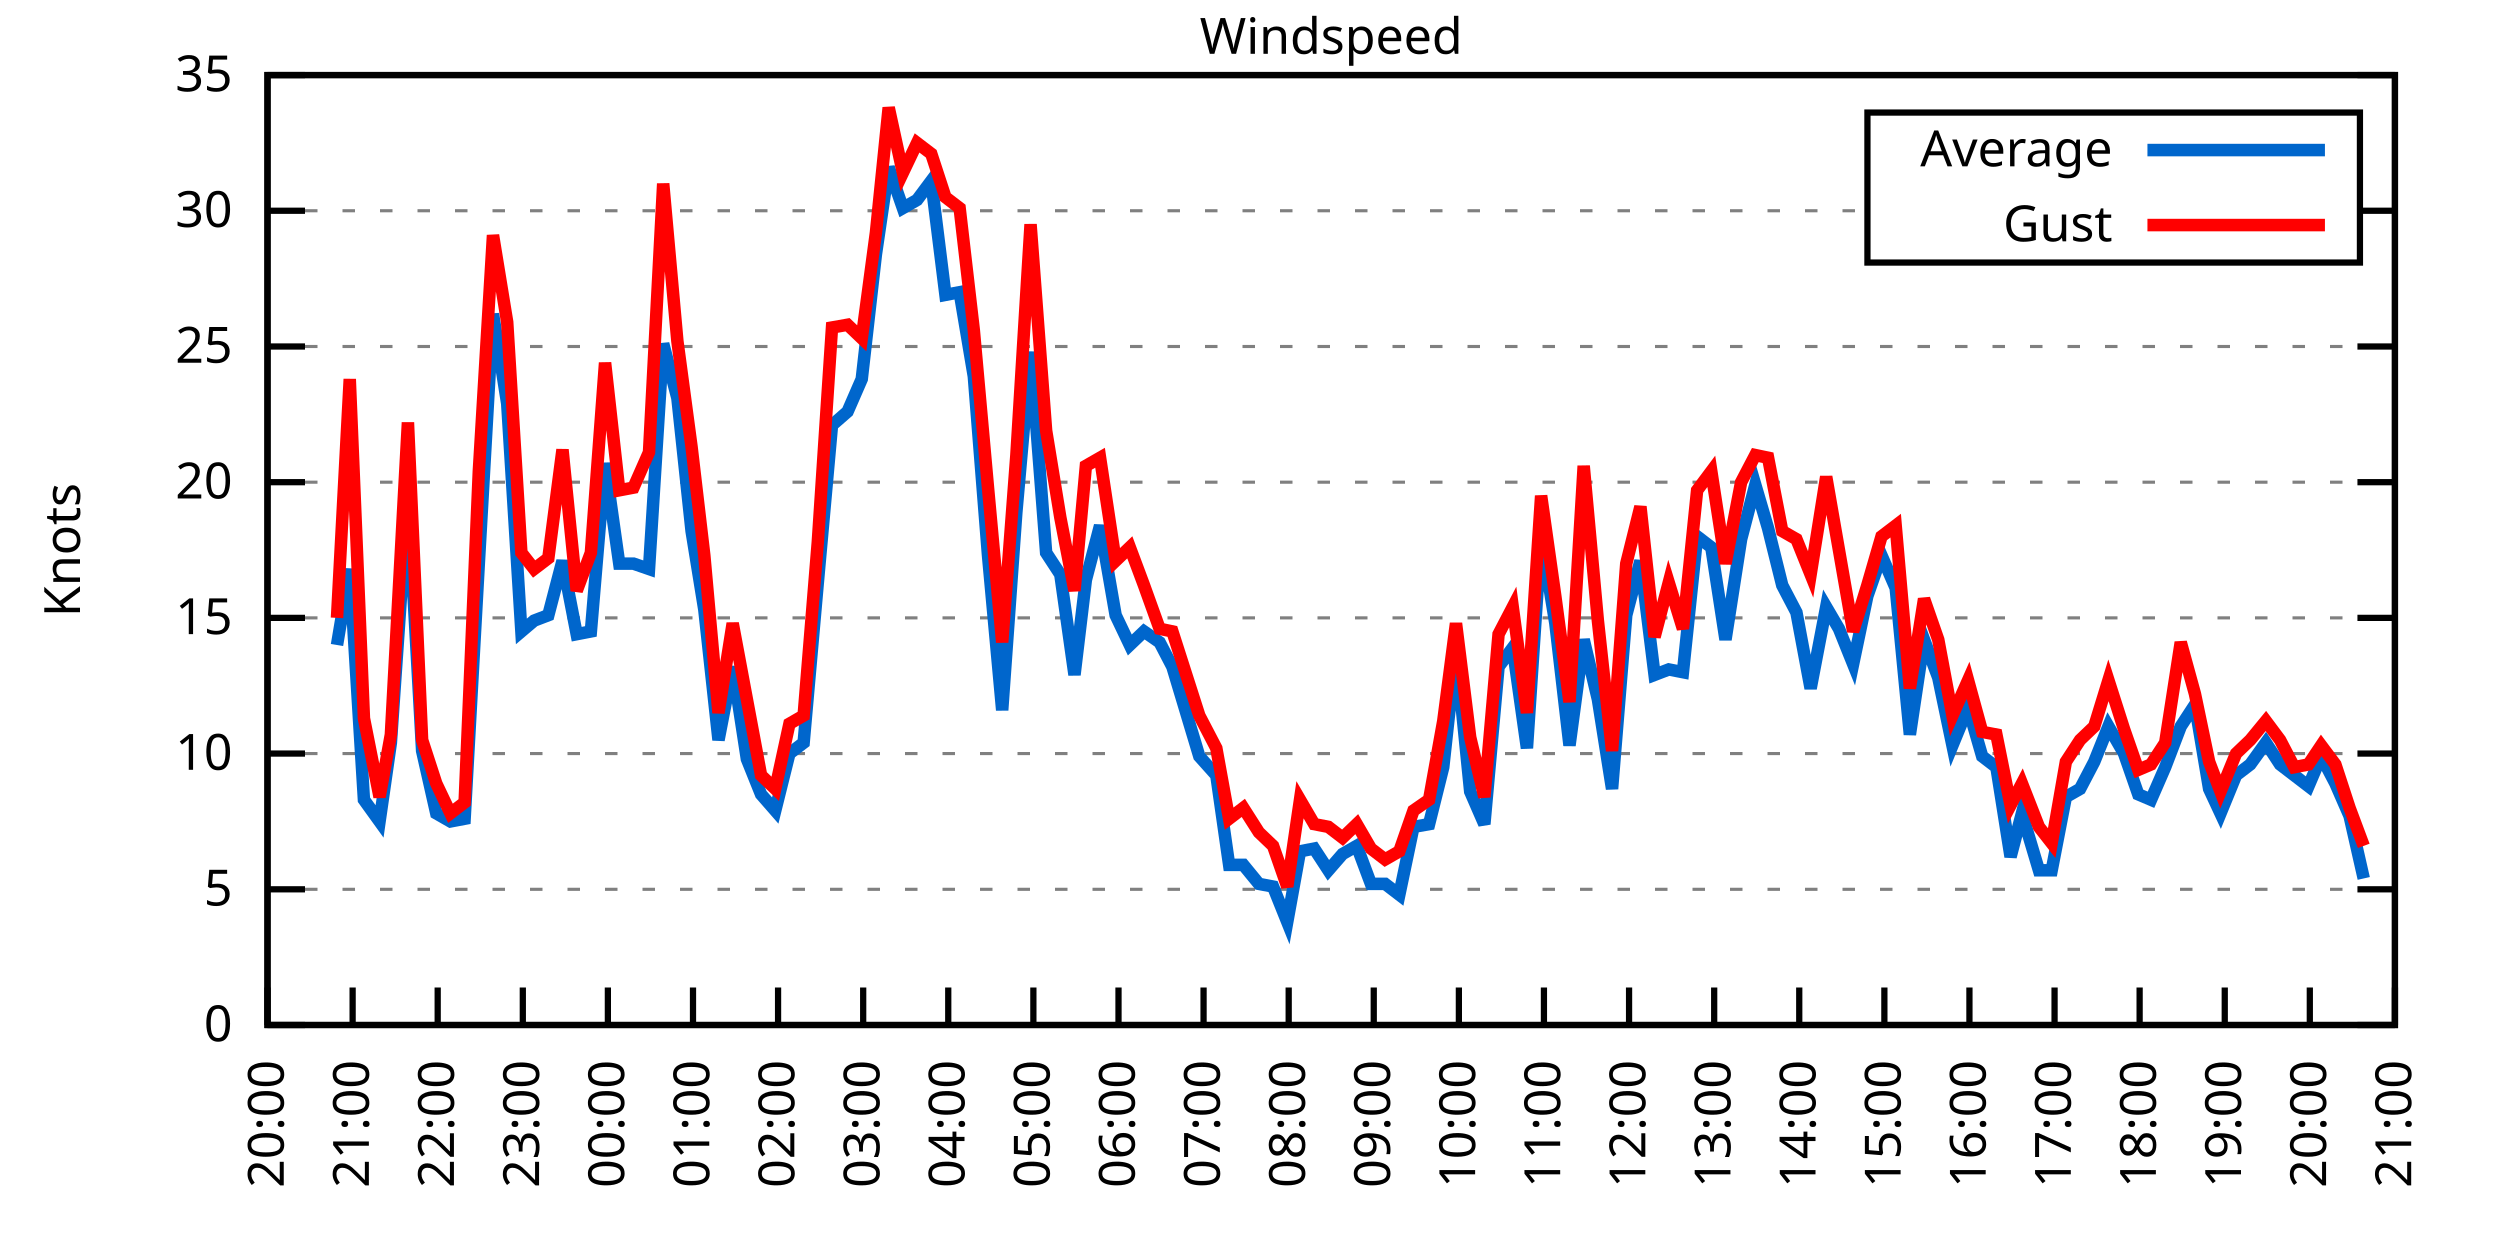
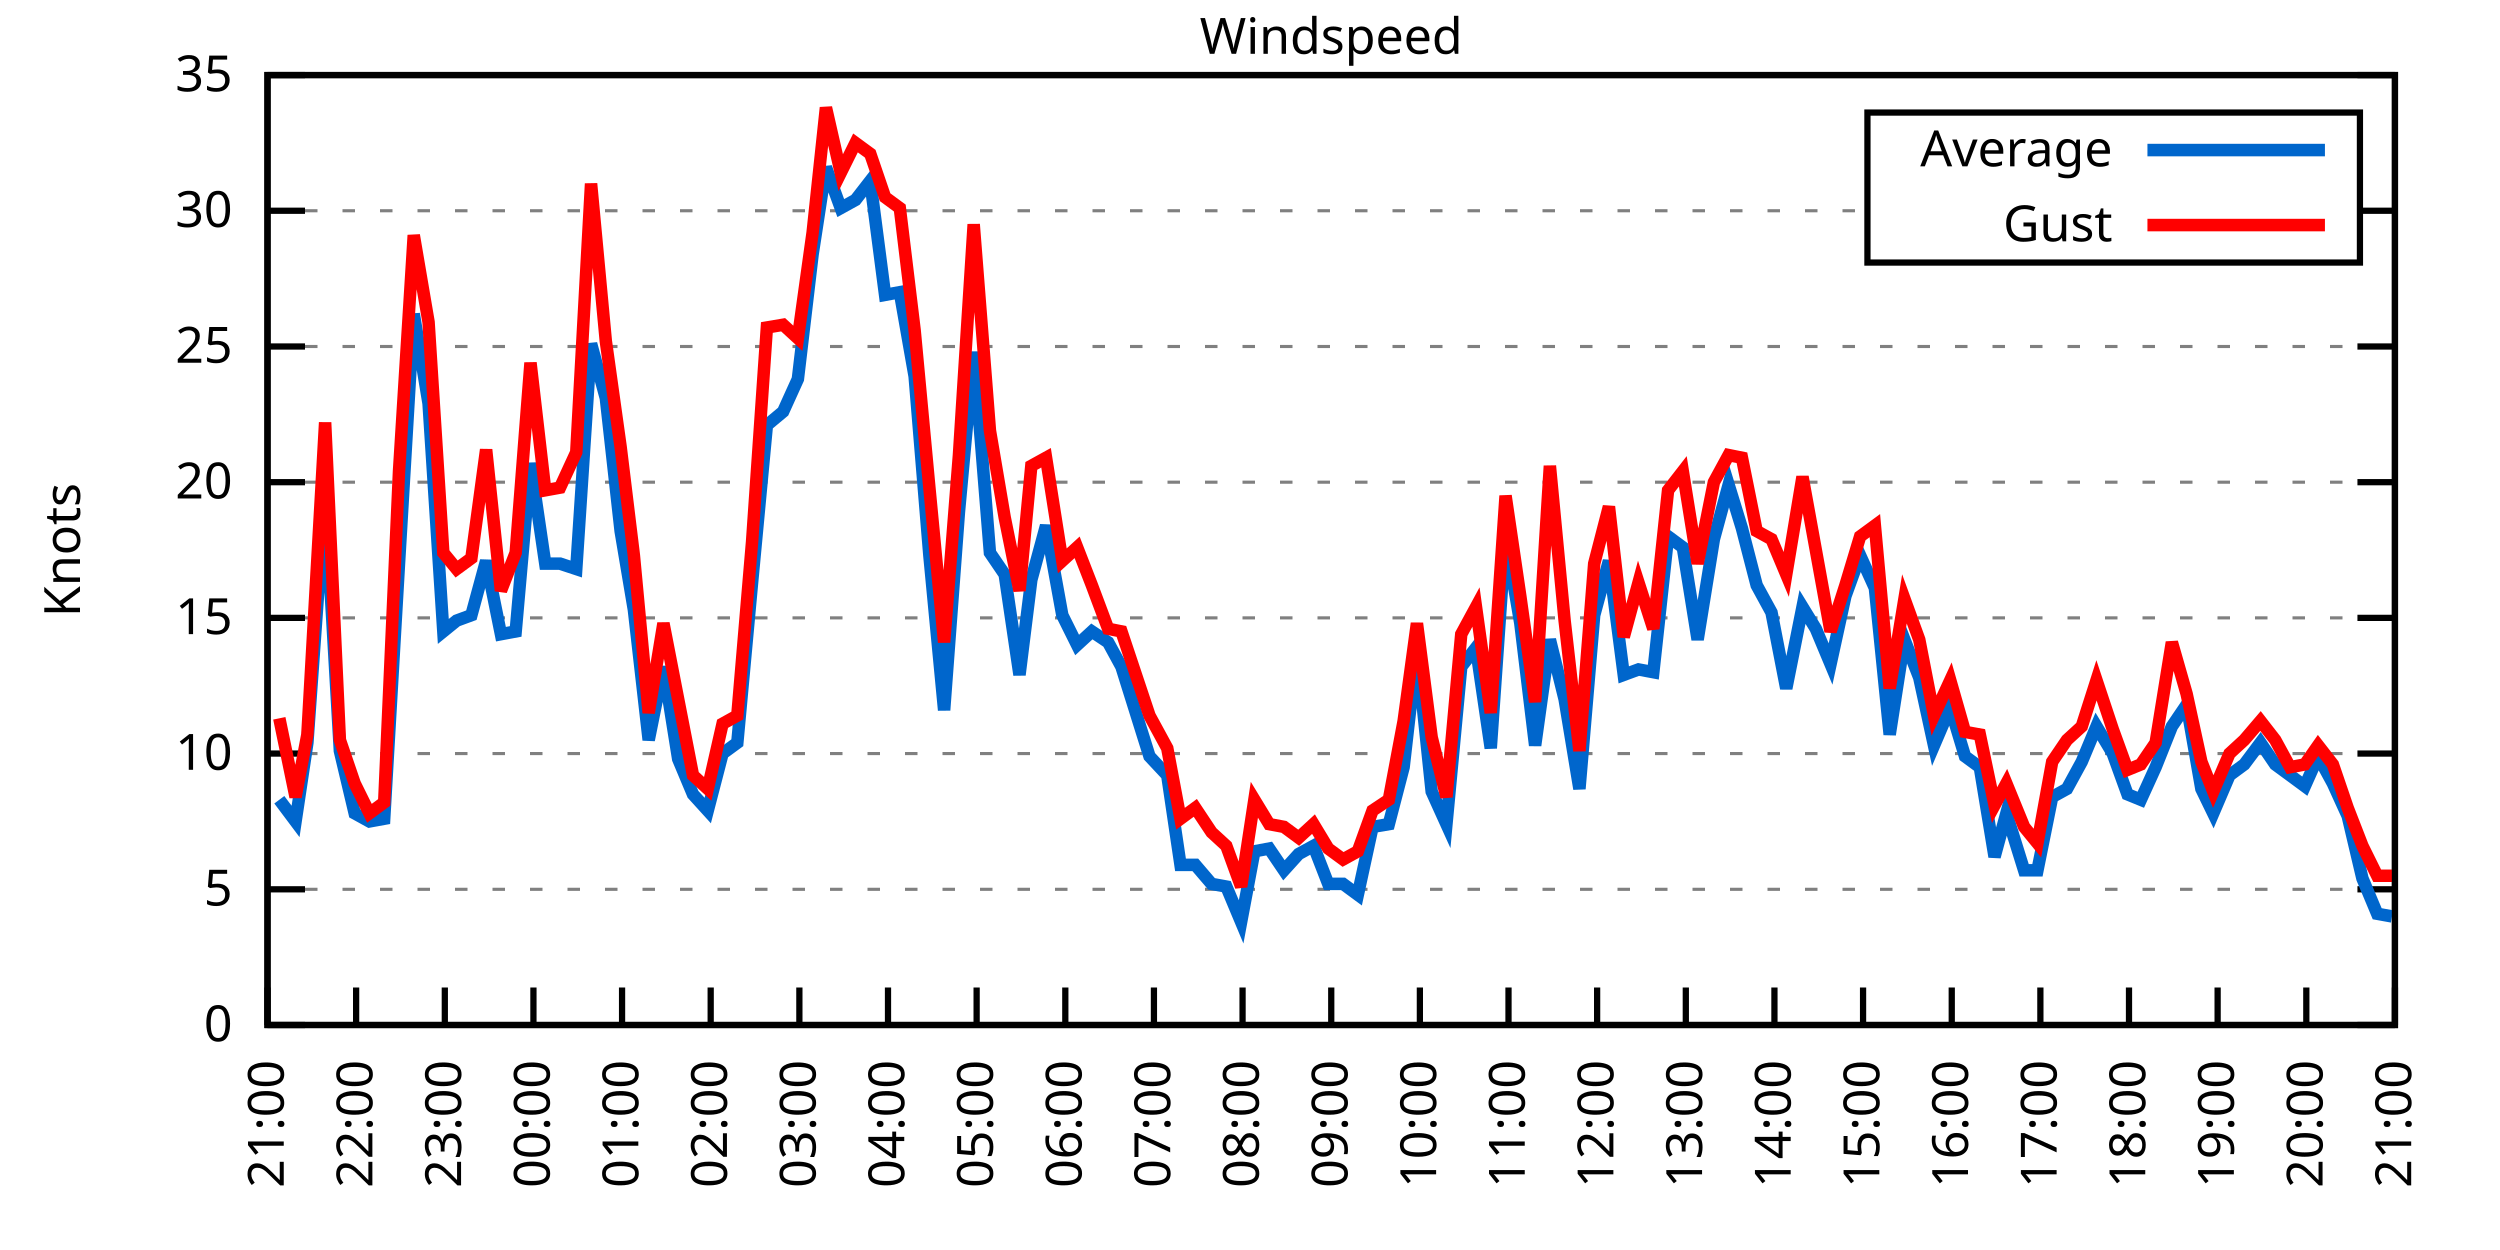
<svg xmlns="http://www.w3.org/2000/svg" xmlns:xlink="http://www.w3.org/1999/xlink" width="400" height="200" viewBox="0 0 400 200">
  <g id="gnuplot_canvas">
    <rect x="0" y="0" width="400" height="200" fill="none" />
    <defs>
      <circle id="gpDot" r="0.5" stroke-width="0.5" stroke="currentColor" />
      <path id="gpPt0" stroke-width="0.333" stroke="currentColor" d="M-1,0 h2 M0,-1 v2" />
      <path id="gpPt1" stroke-width="0.333" stroke="currentColor" d="M-1,-1 L1,1 M1,-1 L-1,1" />
      <path id="gpPt2" stroke-width="0.333" stroke="currentColor" d="M-1,0 L1,0 M0,-1 L0,1 M-1,-1 L1,1 M-1,1 L1,-1" />
      <rect id="gpPt3" stroke-width="0.333" stroke="currentColor" x="-1" y="-1" width="2" height="2" />
      <rect id="gpPt4" stroke-width="0.333" stroke="currentColor" fill="currentColor" x="-1" y="-1" width="2" height="2" />
      <circle id="gpPt5" stroke-width="0.333" stroke="currentColor" cx="0" cy="0" r="1" />
      <use xlink:href="#gpPt5" id="gpPt6" fill="currentColor" stroke="none" />
      <path id="gpPt7" stroke-width="0.333" stroke="currentColor" d="M0,-1.33 L-1.33,0.67 L1.33,0.67 z" />
      <use xlink:href="#gpPt7" id="gpPt8" fill="currentColor" stroke="none" />
      <use xlink:href="#gpPt7" id="gpPt9" stroke="currentColor" transform="rotate(180)" />
      <use xlink:href="#gpPt9" id="gpPt10" fill="currentColor" stroke="none" />
      <use xlink:href="#gpPt3" id="gpPt11" stroke="currentColor" transform="rotate(45)" />
      <use xlink:href="#gpPt11" id="gpPt12" fill="currentColor" stroke="none" />
      <path id="gpPt13" stroke-width="0.333" stroke="currentColor" d="M0,1.330 L1.265,0.411 L0.782,-1.067 L-0.782,-1.076 L-1.265,0.411 z" />
      <use xlink:href="#gpPt13" id="gpPt14" fill="currentColor" stroke="none" />
      <filter id="textbox" filterUnits="objectBoundingBox" x="0" y="0" height="1" width="1">
        <feFlood flood-color="white" flood-opacity="1" result="bgnd" />
        <feComposite in="SourceGraphic" in2="bgnd" operator="atop" />
      </filter>
      <filter id="greybox" filterUnits="objectBoundingBox" x="0" y="0" height="1" width="1">
        <feFlood flood-color="lightgrey" flood-opacity="1" result="grey" />
        <feComposite in="SourceGraphic" in2="grey" operator="atop" />
      </filter>
    </defs>
    <g fill="none" color="white" stroke="currentColor" stroke-width="1.00" stroke-linecap="butt" stroke-linejoin="miter">
</g>
    <g fill="none" color="black" stroke="currentColor" stroke-width="1.00" stroke-linecap="butt" stroke-linejoin="miter">
      <g stroke="none" shape-rendering="crispEdges">
        <polygon fill="rgb(255, 255, 255)" points="42.80,164.00 383.18,164.00 383.18,12.02 42.80,12.02 " />
      </g>
    </g>
    <g fill="none" color="black" stroke="currentColor" stroke-width="1.00" stroke-linecap="butt" stroke-linejoin="miter">
</g>
    <g fill="none" color="black" stroke="black" stroke-width="0.50" stroke-linecap="butt" stroke-linejoin="miter">
</g>
    <g fill="none" color="gray" stroke="currentColor" stroke-width="0.50" stroke-linecap="butt" stroke-linejoin="miter">
      <path stroke="gray" stroke-dasharray="2,4" class="gridline" d="M42.80,164.00 L383.19,164.00  " />
    </g>
    <g fill="none" color="gray" stroke="gray" stroke-width="1.00" stroke-linecap="butt" stroke-linejoin="miter">
</g>
    <g fill="none" color="black" stroke="currentColor" stroke-width="1.00" stroke-linecap="butt" stroke-linejoin="miter">
      <path stroke="black" d="M42.80,164.00 L48.80,164.00 M383.19,164.00 L377.19,164.00  " />
      <g transform="translate(37.20,166.60)" stroke="none" fill="black" font-family="Sans" font-size="8.00" text-anchor="end">
        <text>
          <tspan font-family="Sans"> 0</tspan>
        </text>
      </g>
    </g>
    <g fill="none" color="black" stroke="currentColor" stroke-width="1.00" stroke-linecap="butt" stroke-linejoin="miter">
</g>
    <g fill="none" color="black" stroke="black" stroke-width="0.50" stroke-linecap="butt" stroke-linejoin="miter">
</g>
    <g fill="none" color="gray" stroke="currentColor" stroke-width="0.50" stroke-linecap="butt" stroke-linejoin="miter">
      <path stroke="gray" stroke-dasharray="2,4" class="gridline" d="M42.80,142.29 L383.19,142.29  " />
    </g>
    <g fill="none" color="gray" stroke="gray" stroke-width="1.00" stroke-linecap="butt" stroke-linejoin="miter">
</g>
    <g fill="none" color="black" stroke="currentColor" stroke-width="1.00" stroke-linecap="butt" stroke-linejoin="miter">
      <path stroke="black" d="M42.80,142.29 L48.80,142.29 M383.19,142.29 L377.19,142.29  " />
      <g transform="translate(37.20,144.89)" stroke="none" fill="black" font-family="Sans" font-size="8.00" text-anchor="end">
        <text>
          <tspan font-family="Sans"> 5</tspan>
        </text>
      </g>
    </g>
    <g fill="none" color="black" stroke="currentColor" stroke-width="1.00" stroke-linecap="butt" stroke-linejoin="miter">
</g>
    <g fill="none" color="black" stroke="black" stroke-width="0.50" stroke-linecap="butt" stroke-linejoin="miter">
</g>
    <g fill="none" color="gray" stroke="currentColor" stroke-width="0.50" stroke-linecap="butt" stroke-linejoin="miter">
      <path stroke="gray" stroke-dasharray="2,4" class="gridline" d="M42.80,120.57 L383.19,120.57  " />
    </g>
    <g fill="none" color="gray" stroke="gray" stroke-width="1.00" stroke-linecap="butt" stroke-linejoin="miter">
</g>
    <g fill="none" color="black" stroke="currentColor" stroke-width="1.00" stroke-linecap="butt" stroke-linejoin="miter">
      <path stroke="black" d="M42.80,120.57 L48.80,120.57 M383.19,120.57 L377.19,120.57  " />
      <g transform="translate(37.20,123.17)" stroke="none" fill="black" font-family="Sans" font-size="8.00" text-anchor="end">
        <text>
          <tspan font-family="Sans"> 10</tspan>
        </text>
      </g>
    </g>
    <g fill="none" color="black" stroke="currentColor" stroke-width="1.00" stroke-linecap="butt" stroke-linejoin="miter">
</g>
    <g fill="none" color="black" stroke="black" stroke-width="0.50" stroke-linecap="butt" stroke-linejoin="miter">
</g>
    <g fill="none" color="gray" stroke="currentColor" stroke-width="0.50" stroke-linecap="butt" stroke-linejoin="miter">
      <path stroke="gray" stroke-dasharray="2,4" class="gridline" d="M42.80,98.86 L383.19,98.86  " />
    </g>
    <g fill="none" color="gray" stroke="gray" stroke-width="1.00" stroke-linecap="butt" stroke-linejoin="miter">
</g>
    <g fill="none" color="black" stroke="currentColor" stroke-width="1.00" stroke-linecap="butt" stroke-linejoin="miter">
      <path stroke="black" d="M42.80,98.86 L48.80,98.86 M383.19,98.86 L377.19,98.86  " />
      <g transform="translate(37.20,101.46)" stroke="none" fill="black" font-family="Sans" font-size="8.00" text-anchor="end">
        <text>
          <tspan font-family="Sans"> 15</tspan>
        </text>
      </g>
    </g>
    <g fill="none" color="black" stroke="currentColor" stroke-width="1.00" stroke-linecap="butt" stroke-linejoin="miter">
</g>
    <g fill="none" color="black" stroke="black" stroke-width="0.50" stroke-linecap="butt" stroke-linejoin="miter">
</g>
    <g fill="none" color="gray" stroke="currentColor" stroke-width="0.50" stroke-linecap="butt" stroke-linejoin="miter">
      <path stroke="gray" stroke-dasharray="2,4" class="gridline" d="M42.80,77.15 L383.19,77.15  " />
    </g>
    <g fill="none" color="gray" stroke="gray" stroke-width="1.00" stroke-linecap="butt" stroke-linejoin="miter">
</g>
    <g fill="none" color="black" stroke="currentColor" stroke-width="1.00" stroke-linecap="butt" stroke-linejoin="miter">
      <path stroke="black" d="M42.80,77.15 L48.80,77.15 M383.19,77.15 L377.19,77.15  " />
      <g transform="translate(37.20,79.75)" stroke="none" fill="black" font-family="Sans" font-size="8.00" text-anchor="end">
        <text>
          <tspan font-family="Sans"> 20</tspan>
        </text>
      </g>
    </g>
    <g fill="none" color="black" stroke="currentColor" stroke-width="1.00" stroke-linecap="butt" stroke-linejoin="miter">
</g>
    <g fill="none" color="black" stroke="black" stroke-width="0.50" stroke-linecap="butt" stroke-linejoin="miter">
</g>
    <g fill="none" color="gray" stroke="currentColor" stroke-width="0.50" stroke-linecap="butt" stroke-linejoin="miter">
      <path stroke="gray" stroke-dasharray="2,4" class="gridline" d="M42.80,55.44 L383.19,55.44  " />
    </g>
    <g fill="none" color="gray" stroke="gray" stroke-width="1.00" stroke-linecap="butt" stroke-linejoin="miter">
</g>
    <g fill="none" color="black" stroke="currentColor" stroke-width="1.00" stroke-linecap="butt" stroke-linejoin="miter">
      <path stroke="black" d="M42.80,55.44 L48.80,55.44 M383.19,55.44 L377.19,55.44  " />
      <g transform="translate(37.20,58.04)" stroke="none" fill="black" font-family="Sans" font-size="8.00" text-anchor="end">
        <text>
          <tspan font-family="Sans"> 25</tspan>
        </text>
      </g>
    </g>
    <g fill="none" color="black" stroke="currentColor" stroke-width="1.00" stroke-linecap="butt" stroke-linejoin="miter">
</g>
    <g fill="none" color="black" stroke="black" stroke-width="0.50" stroke-linecap="butt" stroke-linejoin="miter">
</g>
    <g fill="none" color="gray" stroke="currentColor" stroke-width="0.50" stroke-linecap="butt" stroke-linejoin="miter">
      <path stroke="gray" stroke-dasharray="2,4" class="gridline" d="M42.80,33.72 L298.79,33.72 M377.59,33.72 L383.19,33.72  " />
    </g>
    <g fill="none" color="gray" stroke="gray" stroke-width="1.00" stroke-linecap="butt" stroke-linejoin="miter">
</g>
    <g fill="none" color="black" stroke="currentColor" stroke-width="1.00" stroke-linecap="butt" stroke-linejoin="miter">
      <path stroke="black" d="M42.80,33.72 L48.80,33.72 M383.19,33.72 L377.19,33.72  " />
      <g transform="translate(37.20,36.32)" stroke="none" fill="black" font-family="Sans" font-size="8.00" text-anchor="end">
        <text>
          <tspan font-family="Sans"> 30</tspan>
        </text>
      </g>
    </g>
    <g fill="none" color="black" stroke="currentColor" stroke-width="1.00" stroke-linecap="butt" stroke-linejoin="miter">
</g>
    <g fill="none" color="black" stroke="black" stroke-width="0.50" stroke-linecap="butt" stroke-linejoin="miter">
</g>
    <g fill="none" color="gray" stroke="currentColor" stroke-width="0.50" stroke-linecap="butt" stroke-linejoin="miter">
      <path stroke="gray" stroke-dasharray="2,4" class="gridline" d="M42.80,12.01 L383.19,12.01  " />
    </g>
    <g fill="none" color="gray" stroke="gray" stroke-width="1.00" stroke-linecap="butt" stroke-linejoin="miter">
</g>
    <g fill="none" color="black" stroke="currentColor" stroke-width="1.00" stroke-linecap="butt" stroke-linejoin="miter">
      <path stroke="black" d="M42.80,12.01 L48.80,12.01 M383.19,12.01 L377.19,12.01  " />
      <g transform="translate(37.20,14.61)" stroke="none" fill="black" font-family="Sans" font-size="8.00" text-anchor="end">
        <text>
          <tspan font-family="Sans"> 35</tspan>
        </text>
      </g>
    </g>
    <g fill="none" color="black" stroke="currentColor" stroke-width="1.00" stroke-linecap="butt" stroke-linejoin="miter">
      <path stroke="black" d="M42.80,164.00 L42.80,158.00  " />
      <g transform="translate(45.40,169.60) rotate(270.00)" stroke="none" fill="black" font-family="Sans" font-size="8.00" text-anchor="end">
        <text>
-           <tspan font-family="Sans">20:00</tspan>
-         </text>
-       </g>
-     </g>
-     <g fill="none" color="black" stroke="currentColor" stroke-width="1.00" stroke-linecap="butt" stroke-linejoin="miter">
-       <path stroke="black" d="M56.42,164.00 L56.42,158.00  " />
-       <g transform="translate(59.02,169.60) rotate(270.00)" stroke="none" fill="black" font-family="Sans" font-size="8.00" text-anchor="end">
-         <text>
          <tspan font-family="Sans">21:00</tspan>
        </text>
      </g>
    </g>
    <g fill="none" color="black" stroke="currentColor" stroke-width="1.00" stroke-linecap="butt" stroke-linejoin="miter">
-       <path stroke="black" d="M70.03,164.00 L70.03,158.00  " />
-       <g transform="translate(72.63,169.60) rotate(270.00)" stroke="none" fill="black" font-family="Sans" font-size="8.00" text-anchor="end">
+       <path stroke="black" d="M56.98,164.00 L56.98,158.00  " />
+       <g transform="translate(59.58,169.60) rotate(270.00)" stroke="none" fill="black" font-family="Sans" font-size="8.00" text-anchor="end">
        <text>
          <tspan font-family="Sans">22:00</tspan>
        </text>
      </g>
    </g>
    <g fill="none" color="black" stroke="currentColor" stroke-width="1.00" stroke-linecap="butt" stroke-linejoin="miter">
-       <path stroke="black" d="M83.65,164.00 L83.65,158.00  " />
-       <g transform="translate(86.25,169.60) rotate(270.00)" stroke="none" fill="black" font-family="Sans" font-size="8.00" text-anchor="end">
+       <path stroke="black" d="M71.17,164.00 L71.17,158.00  " />
+       <g transform="translate(73.77,169.60) rotate(270.00)" stroke="none" fill="black" font-family="Sans" font-size="8.00" text-anchor="end">
        <text>
          <tspan font-family="Sans">23:00</tspan>
        </text>
      </g>
    </g>
    <g fill="none" color="black" stroke="currentColor" stroke-width="1.00" stroke-linecap="butt" stroke-linejoin="miter">
-       <path stroke="black" d="M97.26,164.00 L97.26,158.00  " />
-       <g transform="translate(99.86,169.60) rotate(270.00)" stroke="none" fill="black" font-family="Sans" font-size="8.00" text-anchor="end">
+       <path stroke="black" d="M85.35,164.00 L85.35,158.00  " />
+       <g transform="translate(87.95,169.60) rotate(270.00)" stroke="none" fill="black" font-family="Sans" font-size="8.00" text-anchor="end">
        <text>
          <tspan font-family="Sans">00:00</tspan>
        </text>
      </g>
    </g>
    <g fill="none" color="black" stroke="currentColor" stroke-width="1.00" stroke-linecap="butt" stroke-linejoin="miter">
-       <path stroke="black" d="M110.88,164.00 L110.88,158.00  " />
-       <g transform="translate(113.48,169.60) rotate(270.00)" stroke="none" fill="black" font-family="Sans" font-size="8.00" text-anchor="end">
+       <path stroke="black" d="M99.53,164.00 L99.53,158.00  " />
+       <g transform="translate(102.13,169.60) rotate(270.00)" stroke="none" fill="black" font-family="Sans" font-size="8.00" text-anchor="end">
        <text>
          <tspan font-family="Sans">01:00</tspan>
        </text>
      </g>
    </g>
    <g fill="none" color="black" stroke="currentColor" stroke-width="1.00" stroke-linecap="butt" stroke-linejoin="miter">
-       <path stroke="black" d="M124.49,164.00 L124.49,158.00  " />
-       <g transform="translate(127.09,169.60) rotate(270.00)" stroke="none" fill="black" font-family="Sans" font-size="8.00" text-anchor="end">
+       <path stroke="black" d="M113.71,164.00 L113.71,158.00  " />
+       <g transform="translate(116.31,169.60) rotate(270.00)" stroke="none" fill="black" font-family="Sans" font-size="8.00" text-anchor="end">
        <text>
          <tspan font-family="Sans">02:00</tspan>
        </text>
      </g>
    </g>
    <g fill="none" color="black" stroke="currentColor" stroke-width="1.00" stroke-linecap="butt" stroke-linejoin="miter">
-       <path stroke="black" d="M138.11,164.00 L138.11,158.00  " />
-       <g transform="translate(140.71,169.60) rotate(270.00)" stroke="none" fill="black" font-family="Sans" font-size="8.00" text-anchor="end">
+       <path stroke="black" d="M127.90,164.00 L127.90,158.00  " />
+       <g transform="translate(130.50,169.60) rotate(270.00)" stroke="none" fill="black" font-family="Sans" font-size="8.00" text-anchor="end">
        <text>
          <tspan font-family="Sans">03:00</tspan>
        </text>
      </g>
    </g>
    <g fill="none" color="black" stroke="currentColor" stroke-width="1.00" stroke-linecap="butt" stroke-linejoin="miter">
-       <path stroke="black" d="M151.72,164.00 L151.72,158.00  " />
-       <g transform="translate(154.32,169.60) rotate(270.00)" stroke="none" fill="black" font-family="Sans" font-size="8.00" text-anchor="end">
+       <path stroke="black" d="M142.08,164.00 L142.08,158.00  " />
+       <g transform="translate(144.68,169.60) rotate(270.00)" stroke="none" fill="black" font-family="Sans" font-size="8.00" text-anchor="end">
        <text>
          <tspan font-family="Sans">04:00</tspan>
        </text>
      </g>
    </g>
    <g fill="none" color="black" stroke="currentColor" stroke-width="1.00" stroke-linecap="butt" stroke-linejoin="miter">
-       <path stroke="black" d="M165.34,164.00 L165.34,158.00  " />
-       <g transform="translate(167.94,169.60) rotate(270.00)" stroke="none" fill="black" font-family="Sans" font-size="8.00" text-anchor="end">
+       <path stroke="black" d="M156.26,164.00 L156.26,158.00  " />
+       <g transform="translate(158.86,169.60) rotate(270.00)" stroke="none" fill="black" font-family="Sans" font-size="8.00" text-anchor="end">
        <text>
          <tspan font-family="Sans">05:00</tspan>
        </text>
      </g>
    </g>
    <g fill="none" color="black" stroke="currentColor" stroke-width="1.00" stroke-linecap="butt" stroke-linejoin="miter">
-       <path stroke="black" d="M178.96,164.00 L178.96,158.00  " />
-       <g transform="translate(181.56,169.60) rotate(270.00)" stroke="none" fill="black" font-family="Sans" font-size="8.00" text-anchor="end">
+       <path stroke="black" d="M170.45,164.00 L170.45,158.00  " />
+       <g transform="translate(173.05,169.60) rotate(270.00)" stroke="none" fill="black" font-family="Sans" font-size="8.00" text-anchor="end">
        <text>
          <tspan font-family="Sans">06:00</tspan>
        </text>
      </g>
    </g>
    <g fill="none" color="black" stroke="currentColor" stroke-width="1.00" stroke-linecap="butt" stroke-linejoin="miter">
-       <path stroke="black" d="M192.57,164.00 L192.57,158.00  " />
-       <g transform="translate(195.17,169.60) rotate(270.00)" stroke="none" fill="black" font-family="Sans" font-size="8.00" text-anchor="end">
+       <path stroke="black" d="M184.63,164.00 L184.63,158.00  " />
+       <g transform="translate(187.23,169.60) rotate(270.00)" stroke="none" fill="black" font-family="Sans" font-size="8.00" text-anchor="end">
        <text>
          <tspan font-family="Sans">07:00</tspan>
        </text>
      </g>
    </g>
    <g fill="none" color="black" stroke="currentColor" stroke-width="1.00" stroke-linecap="butt" stroke-linejoin="miter">
-       <path stroke="black" d="M206.19,164.00 L206.19,158.00  " />
-       <g transform="translate(208.79,169.60) rotate(270.00)" stroke="none" fill="black" font-family="Sans" font-size="8.00" text-anchor="end">
+       <path stroke="black" d="M198.81,164.00 L198.81,158.00  " />
+       <g transform="translate(201.41,169.60) rotate(270.00)" stroke="none" fill="black" font-family="Sans" font-size="8.00" text-anchor="end">
        <text>
          <tspan font-family="Sans">08:00</tspan>
        </text>
      </g>
    </g>
    <g fill="none" color="black" stroke="currentColor" stroke-width="1.00" stroke-linecap="butt" stroke-linejoin="miter">
-       <path stroke="black" d="M219.80,164.00 L219.80,158.00  " />
-       <g transform="translate(222.40,169.60) rotate(270.00)" stroke="none" fill="black" font-family="Sans" font-size="8.00" text-anchor="end">
+       <path stroke="black" d="M213.00,164.00 L213.00,158.00  " />
+       <g transform="translate(215.60,169.60) rotate(270.00)" stroke="none" fill="black" font-family="Sans" font-size="8.00" text-anchor="end">
        <text>
          <tspan font-family="Sans">09:00</tspan>
        </text>
      </g>
    </g>
    <g fill="none" color="black" stroke="currentColor" stroke-width="1.00" stroke-linecap="butt" stroke-linejoin="miter">
-       <path stroke="black" d="M233.42,164.00 L233.42,158.00  " />
-       <g transform="translate(236.02,169.60) rotate(270.00)" stroke="none" fill="black" font-family="Sans" font-size="8.00" text-anchor="end">
+       <path stroke="black" d="M227.18,164.00 L227.18,158.00  " />
+       <g transform="translate(229.78,169.60) rotate(270.00)" stroke="none" fill="black" font-family="Sans" font-size="8.00" text-anchor="end">
        <text>
          <tspan font-family="Sans">10:00</tspan>
        </text>
      </g>
    </g>
    <g fill="none" color="black" stroke="currentColor" stroke-width="1.00" stroke-linecap="butt" stroke-linejoin="miter">
-       <path stroke="black" d="M247.03,164.00 L247.03,158.00  " />
-       <g transform="translate(249.63,169.60) rotate(270.00)" stroke="none" fill="black" font-family="Sans" font-size="8.00" text-anchor="end">
+       <path stroke="black" d="M241.36,164.00 L241.36,158.00  " />
+       <g transform="translate(243.96,169.60) rotate(270.00)" stroke="none" fill="black" font-family="Sans" font-size="8.00" text-anchor="end">
        <text>
          <tspan font-family="Sans">11:00</tspan>
        </text>
      </g>
    </g>
    <g fill="none" color="black" stroke="currentColor" stroke-width="1.00" stroke-linecap="butt" stroke-linejoin="miter">
-       <path stroke="black" d="M260.65,164.00 L260.65,158.00  " />
-       <g transform="translate(263.25,169.60) rotate(270.00)" stroke="none" fill="black" font-family="Sans" font-size="8.00" text-anchor="end">
+       <path stroke="black" d="M255.54,164.00 L255.54,158.00  " />
+       <g transform="translate(258.14,169.60) rotate(270.00)" stroke="none" fill="black" font-family="Sans" font-size="8.00" text-anchor="end">
        <text>
          <tspan font-family="Sans">12:00</tspan>
        </text>
      </g>
    </g>
    <g fill="none" color="black" stroke="currentColor" stroke-width="1.00" stroke-linecap="butt" stroke-linejoin="miter">
-       <path stroke="black" d="M274.27,164.00 L274.27,158.00  " />
-       <g transform="translate(276.87,169.60) rotate(270.00)" stroke="none" fill="black" font-family="Sans" font-size="8.00" text-anchor="end">
+       <path stroke="black" d="M269.73,164.00 L269.73,158.00  " />
+       <g transform="translate(272.33,169.60) rotate(270.00)" stroke="none" fill="black" font-family="Sans" font-size="8.00" text-anchor="end">
        <text>
          <tspan font-family="Sans">13:00</tspan>
        </text>
      </g>
    </g>
    <g fill="none" color="black" stroke="currentColor" stroke-width="1.00" stroke-linecap="butt" stroke-linejoin="miter">
-       <path stroke="black" d="M287.88,164.00 L287.88,158.00  " />
-       <g transform="translate(290.48,169.60) rotate(270.00)" stroke="none" fill="black" font-family="Sans" font-size="8.00" text-anchor="end">
+       <path stroke="black" d="M283.91,164.00 L283.91,158.00  " />
+       <g transform="translate(286.51,169.60) rotate(270.00)" stroke="none" fill="black" font-family="Sans" font-size="8.00" text-anchor="end">
        <text>
          <tspan font-family="Sans">14:00</tspan>
        </text>
      </g>
    </g>
    <g fill="none" color="black" stroke="currentColor" stroke-width="1.00" stroke-linecap="butt" stroke-linejoin="miter">
-       <path stroke="black" d="M301.50,164.00 L301.50,158.00  " />
-       <g transform="translate(304.10,169.60) rotate(270.00)" stroke="none" fill="black" font-family="Sans" font-size="8.00" text-anchor="end">
+       <path stroke="black" d="M298.09,164.00 L298.09,158.00  " />
+       <g transform="translate(300.69,169.60) rotate(270.00)" stroke="none" fill="black" font-family="Sans" font-size="8.00" text-anchor="end">
        <text>
          <tspan font-family="Sans">15:00</tspan>
        </text>
      </g>
    </g>
    <g fill="none" color="black" stroke="currentColor" stroke-width="1.00" stroke-linecap="butt" stroke-linejoin="miter">
-       <path stroke="black" d="M315.11,164.00 L315.11,158.00  " />
-       <g transform="translate(317.71,169.60) rotate(270.00)" stroke="none" fill="black" font-family="Sans" font-size="8.00" text-anchor="end">
+       <path stroke="black" d="M312.28,164.00 L312.28,158.00  " />
+       <g transform="translate(314.88,169.60) rotate(270.00)" stroke="none" fill="black" font-family="Sans" font-size="8.00" text-anchor="end">
        <text>
          <tspan font-family="Sans">16:00</tspan>
        </text>
      </g>
    </g>
    <g fill="none" color="black" stroke="currentColor" stroke-width="1.00" stroke-linecap="butt" stroke-linejoin="miter">
-       <path stroke="black" d="M328.73,164.00 L328.73,158.00  " />
-       <g transform="translate(331.33,169.60) rotate(270.00)" stroke="none" fill="black" font-family="Sans" font-size="8.00" text-anchor="end">
+       <path stroke="black" d="M326.46,164.00 L326.46,158.00  " />
+       <g transform="translate(329.06,169.60) rotate(270.00)" stroke="none" fill="black" font-family="Sans" font-size="8.00" text-anchor="end">
        <text>
          <tspan font-family="Sans">17:00</tspan>
        </text>
      </g>
    </g>
    <g fill="none" color="black" stroke="currentColor" stroke-width="1.00" stroke-linecap="butt" stroke-linejoin="miter">
-       <path stroke="black" d="M342.34,164.00 L342.34,158.00  " />
-       <g transform="translate(344.94,169.60) rotate(270.00)" stroke="none" fill="black" font-family="Sans" font-size="8.00" text-anchor="end">
+       <path stroke="black" d="M340.64,164.00 L340.64,158.00  " />
+       <g transform="translate(343.24,169.60) rotate(270.00)" stroke="none" fill="black" font-family="Sans" font-size="8.00" text-anchor="end">
        <text>
          <tspan font-family="Sans">18:00</tspan>
        </text>
      </g>
    </g>
    <g fill="none" color="black" stroke="currentColor" stroke-width="1.00" stroke-linecap="butt" stroke-linejoin="miter">
-       <path stroke="black" d="M355.96,164.00 L355.96,158.00  " />
-       <g transform="translate(358.56,169.60) rotate(270.00)" stroke="none" fill="black" font-family="Sans" font-size="8.00" text-anchor="end">
+       <path stroke="black" d="M354.82,164.00 L354.82,158.00  " />
+       <g transform="translate(357.42,169.60) rotate(270.00)" stroke="none" fill="black" font-family="Sans" font-size="8.00" text-anchor="end">
        <text>
          <tspan font-family="Sans">19:00</tspan>
        </text>
      </g>
    </g>
    <g fill="none" color="black" stroke="currentColor" stroke-width="1.00" stroke-linecap="butt" stroke-linejoin="miter">
-       <path stroke="black" d="M369.57,164.00 L369.57,158.00  " />
-       <g transform="translate(372.17,169.60) rotate(270.00)" stroke="none" fill="black" font-family="Sans" font-size="8.00" text-anchor="end">
+       <path stroke="black" d="M369.01,164.00 L369.01,158.00  " />
+       <g transform="translate(371.61,169.60) rotate(270.00)" stroke="none" fill="black" font-family="Sans" font-size="8.00" text-anchor="end">
        <text>
          <tspan font-family="Sans">20:00</tspan>
        </text>
      </g>
    </g>
    <g fill="none" color="black" stroke="currentColor" stroke-width="1.00" stroke-linecap="butt" stroke-linejoin="miter">
      <path stroke="black" d="M383.19,164.00 L383.19,158.00  " />
      <g transform="translate(385.79,169.60) rotate(270.00)" stroke="none" fill="black" font-family="Sans" font-size="8.00" text-anchor="end">
        <text>
          <tspan font-family="Sans">21:00</tspan>
        </text>
      </g>
    </g>
    <g fill="none" color="black" stroke="currentColor" stroke-width="1.00" stroke-linecap="butt" stroke-linejoin="miter">
</g>
    <g fill="none" color="black" stroke="currentColor" stroke-width="1.00" stroke-linecap="butt" stroke-linejoin="miter">
      <path stroke="black" d="M42.80,12.01 L42.80,164.00 L383.19,164.00 L383.19,12.01 L42.80,12.01 Z  " />
    </g>
    <g fill="none" color="black" stroke="currentColor" stroke-width="1.00" stroke-linecap="butt" stroke-linejoin="miter">
</g>
    <g fill="none" color="black" stroke="currentColor" stroke-width="1.00" stroke-linecap="butt" stroke-linejoin="miter">
      <path stroke="black" d="M298.79,42.01 L298.79,18.01 L377.59,18.01 L377.59,42.01 L298.79,42.01 Z  " />
    </g>
    <g id="Windspeed_plot_1">
      <g fill="none" color="white" stroke="black" stroke-width="2.00" stroke-linecap="butt" stroke-linejoin="miter">
</g>
      <g fill="none" color="black" stroke="currentColor" stroke-width="2.00" stroke-linecap="butt" stroke-linejoin="miter">
        <g transform="translate(337.99,26.61)" stroke="none" fill="black" font-family="Sans" font-size="8.00" text-anchor="end">
          <text>
            <tspan font-family="Sans">Average</tspan>
          </text>
        </g>
      </g>
      <g fill="none" color="black" stroke="currentColor" stroke-width="2.00" stroke-linecap="butt" stroke-linejoin="miter">
-         <path stroke="rgb(  0, 102, 204)" d="M343.59,24.01 L371.99,24.01 M53.92,103.20 L55.96,91.04 L58.23,127.96 L60.73,131.43 L62.54,118.84 L65.27,79.32   L67.54,120.14 L69.80,130.13 L72.07,131.43 L74.34,131.00 L76.61,90.18 L78.88,50.22 L81.15,64.56 L83.42,101.03   L85.46,99.30 L87.73,98.43 L90.00,89.74 L92.27,101.47 L94.54,101.03 L96.81,74.11 L99.08,90.18 L101.35,90.18   L103.84,91.04 L106.11,55.00 L108.38,63.69 L110.65,84.97 L112.69,97.56 L114.96,118.40 L117.23,106.68 L119.50,121.44   L121.77,127.09 L124.04,129.69 L126.31,120.57 L128.58,118.84 L130.85,93.22 L133.12,68.03 L135.61,65.86 L137.88,60.65   L140.15,40.67 L142.19,26.77 L144.46,33.29 L146.73,31.99 L149.00,28.95 L151.27,47.18 L153.54,46.75 L155.81,60.21   L158.08,88.87 L160.35,113.63 L162.62,81.93 L164.89,56.30 L167.38,88.44 L169.65,91.91 L171.92,107.98 L173.74,92.78   L176.01,84.10 L178.50,98.43 L180.77,103.20 L183.04,101.03 L185.54,102.77 L187.58,106.68 L191.89,121.01 L194.61,124.05   L196.66,138.38 L198.93,138.38 L201.42,141.42 L203.69,141.85 L205.96,147.50 L208.00,136.21 L210.27,135.77 L212.54,139.25   L214.81,136.64 L217.08,135.34 L219.35,141.42 L221.62,141.42 L223.89,143.16 L226.16,132.30 L228.65,131.86 L230.92,122.75   L232.96,104.07 L235.23,126.65 L237.50,131.86 L239.77,106.68 L242.04,103.64 L244.31,119.71 L246.58,85.83 L248.85,99.73   L251.12,119.27 L253.39,102.34 L255.66,111.89 L257.93,126.22 L260.20,98.43 L262.47,89.74 L264.73,107.98 L267.00,107.11   L269.27,107.55 L271.54,85.83 L273.81,87.57 L276.08,102.34 L278.58,86.27 L280.85,77.58 L282.89,84.53 L285.16,93.65   L287.43,97.99 L289.70,110.15 L292.19,97.12 L294.23,100.60 L296.50,106.24 L298.77,95.39 L301.04,88.87 L303.31,94.08   L305.58,117.53 L307.85,102.34 L310.12,108.42 L312.39,119.27 L314.89,113.19 L317.15,121.01 L319.42,122.75 L321.69,137.08   L323.51,130.13 L326.23,139.25 L328.27,139.25 L330.54,127.52 L332.81,126.22 L335.08,121.88 L337.35,116.23 L339.85,120.57   L342.12,127.09 L344.16,127.96 L346.43,122.75 L348.92,116.23 L351.19,112.76 L353.46,126.22 L355.28,130.13 L357.77,124.05   L360.04,122.31 L362.54,118.84 L364.81,122.31 L367.08,124.05 L369.35,125.79 L371.39,121.01 L373.66,125.35 L375.93,130.56   L378.20,140.55  " />
+         <path stroke="rgb(  0, 102, 204)" d="M343.59,24.01 L371.99,24.01 M44.69,127.96 L47.29,131.43 L49.18,118.84 L52.02,79.32 L54.38,120.14 L56.75,130.13   L59.11,131.43 L61.47,131.00 L63.84,90.18 L66.20,50.22 L68.57,64.56 L70.93,101.03 L73.06,99.30 L75.42,98.43   L77.78,89.74 L80.15,101.47 L82.51,101.03 L84.88,74.11 L87.24,90.18 L89.60,90.18 L92.20,91.04 L94.57,55.00   L96.93,63.69 L99.30,84.97 L101.42,97.56 L103.79,118.40 L106.15,106.68 L108.51,121.44 L110.88,127.09 L113.24,129.69   L115.61,120.57 L117.97,118.84 L120.33,93.22 L122.70,68.03 L125.30,65.86 L127.66,60.65 L130.02,40.67 L132.15,26.77   L134.52,33.29 L136.88,31.99 L139.24,28.95 L141.61,47.18 L143.97,46.75 L146.34,60.21 L148.70,88.87 L151.06,113.63   L153.43,81.93 L155.79,56.30 L158.39,88.44 L160.75,91.91 L163.12,107.98 L165.01,92.78 L167.37,84.10 L169.97,98.43   L172.34,103.20 L174.70,101.03 L177.30,102.77 L179.43,106.68 L183.92,121.01 L186.76,124.05 L188.88,138.38 L191.25,138.38   L193.85,141.42 L196.21,141.85 L198.58,147.50 L200.70,136.21 L203.07,135.77 L205.43,139.25 L207.79,136.64 L210.16,135.34   L212.52,141.42 L214.89,141.42 L217.25,143.16 L219.61,132.30 L222.21,131.86 L224.58,122.75 L226.71,104.07 L229.07,126.65   L231.43,131.86 L233.80,106.68 L236.16,103.64 L238.52,119.71 L240.89,85.83 L243.25,99.73 L245.62,119.27 L247.98,102.34   L250.34,111.89 L252.71,126.22 L255.07,98.43 L257.43,89.74 L259.80,107.98 L262.16,107.11 L264.53,107.55 L266.89,85.83   L269.25,87.57 L271.62,102.34 L274.22,86.27 L276.58,77.58 L278.71,84.53 L281.07,93.65 L283.44,97.99 L285.80,110.15   L288.40,97.12 L290.53,100.60 L292.89,106.24 L295.26,95.39 L297.62,88.87 L299.98,94.08 L302.35,117.53 L304.71,102.34   L307.08,108.42 L309.44,119.27 L312.04,113.19 L314.40,121.01 L316.77,122.75 L319.13,137.08 L321.02,130.13 L323.86,139.25   L325.99,139.25 L328.35,127.52 L330.71,126.22 L333.08,121.88 L335.44,116.23 L338.04,120.57 L340.40,127.09 L342.53,127.96   L344.90,122.75 L347.50,116.23 L349.86,112.76 L352.22,126.22 L354.12,130.13 L356.72,124.05 L359.08,122.31 L361.68,118.84   L364.04,122.31 L366.41,124.05 L368.77,125.79 L370.90,121.01 L373.26,125.35 L375.63,130.56 L377.99,140.55 L380.35,146.20   L382.72,146.63  " />
      </g>
    </g>
    <g id="Windspeed_plot_2">
      <g fill="none" color="black" stroke="currentColor" stroke-width="2.00" stroke-linecap="butt" stroke-linejoin="miter">
        <g transform="translate(337.99,38.61)" stroke="none" fill="black" font-family="Sans" font-size="8.00" text-anchor="end">
          <text>
            <tspan font-family="Sans">Gust</tspan>
          </text>
        </g>
      </g>
      <g fill="none" color="black" stroke="currentColor" stroke-width="2.00" stroke-linecap="butt" stroke-linejoin="miter">
-         <path stroke="rgb(255,   0,   0)" d="M343.59,36.01 L371.99,36.01 M53.92,98.86 L55.96,60.65 L58.23,114.93 L60.73,127.52 L62.54,117.53 L65.27,67.59   L67.54,118.40 L69.80,125.35 L72.07,130.13 L74.34,128.39 L76.61,75.41 L78.88,37.63 L81.15,51.53 L83.42,88.44   L85.46,91.04 L87.73,89.31 L90.00,71.94 L92.27,94.52 L94.54,88.44 L96.81,58.04 L99.08,78.45 L101.35,78.02   L103.84,72.37 L106.11,29.38 L108.38,54.57 L110.65,71.50 L112.69,88.87 L114.96,114.06 L117.23,99.73 L119.50,111.89   L121.77,124.05 L124.04,126.22 L126.31,115.80 L128.58,114.49 L130.85,86.70 L133.12,52.40 L135.61,51.96 L137.88,54.13   L140.15,37.20 L142.19,17.22 L144.46,27.64 L146.73,22.87 L149.00,24.60 L151.27,31.55 L153.54,33.29 L155.81,52.83   L158.08,78.02 L160.35,102.77 L162.62,72.81 L164.89,35.89 L167.38,68.90 L169.65,82.79 L171.92,94.52 L173.74,74.54   L176.01,73.24 L178.50,89.74 L180.77,87.57 L183.04,93.65 L185.54,100.60 L187.58,101.03 L191.89,114.49 L194.61,119.71   L196.66,131.00 L198.93,129.26 L201.42,133.17 L203.69,135.34 L205.96,141.85 L208.00,127.96 L210.27,131.86 L212.54,132.30   L214.81,134.04 L217.08,131.86 L219.35,135.77 L221.62,137.51 L223.89,136.21 L226.16,129.69 L228.65,127.96 L230.92,115.36   L232.96,99.73 L235.23,117.97 L237.50,127.52 L239.77,101.47 L242.04,97.12 L244.31,114.06 L246.58,79.32 L248.85,95.39   L251.12,112.32 L253.39,74.54 L255.66,99.30 L257.93,120.14 L260.20,90.18 L262.47,81.06 L264.73,101.90 L267.00,93.22   L269.27,100.60 L271.54,78.45 L273.81,75.41 L276.08,90.18 L278.58,77.15 L280.85,72.81 L282.89,73.24 L285.16,84.97   L287.43,86.27 L289.70,91.91 L292.19,76.28 L294.23,88.00 L296.50,101.03 L298.77,93.65 L301.04,85.83 L303.31,84.10   L305.58,110.15 L307.85,95.82 L310.12,102.34 L312.39,114.49 L314.89,108.85 L317.15,117.10 L319.42,117.53 L321.69,128.83   L323.51,125.35 L326.23,132.30 L328.27,134.90 L330.54,121.88 L332.81,118.40 L335.08,116.23 L337.35,108.85 L339.85,116.67   L342.12,123.18 L344.16,122.31 L346.43,118.84 L348.92,102.77 L351.19,111.02 L353.46,121.88 L355.28,126.65 L357.77,120.57   L360.04,118.40 L362.54,115.36 L364.81,118.40 L367.08,122.75 L369.35,122.31 L371.39,119.27 L373.66,122.31 L375.93,129.26   L378.20,135.34  " />
+         <path stroke="rgb(255,   0,   0)" d="M343.59,36.01 L371.99,36.01 M44.69,114.93 L47.29,127.52 L49.18,117.53 L52.02,67.59 L54.38,118.40 L56.75,125.35   L59.11,130.13 L61.47,128.39 L63.84,75.41 L66.20,37.63 L68.57,51.53 L70.93,88.44 L73.06,91.04 L75.42,89.31   L77.78,71.94 L80.15,94.52 L82.51,88.44 L84.88,58.04 L87.24,78.45 L89.60,78.02 L92.20,72.37 L94.57,29.38   L96.93,54.57 L99.30,71.50 L101.42,88.87 L103.79,114.06 L106.15,99.73 L108.51,111.89 L110.88,124.05 L113.24,126.22   L115.61,115.80 L117.97,114.49 L120.33,86.70 L122.70,52.40 L125.30,51.96 L127.66,54.13 L130.02,37.20 L132.15,17.22   L134.52,27.64 L136.88,22.87 L139.24,24.60 L141.61,31.55 L143.97,33.29 L146.34,52.83 L148.70,78.02 L151.06,102.77   L153.43,72.81 L155.79,35.89 L158.39,68.90 L160.75,82.79 L163.12,94.52 L165.01,74.54 L167.37,73.24 L169.97,89.74   L172.34,87.57 L174.70,93.65 L177.30,100.60 L179.43,101.03 L183.92,114.49 L186.76,119.71 L188.88,131.00 L191.25,129.26   L193.85,133.17 L196.21,135.34 L198.58,141.85 L200.70,127.96 L203.07,131.86 L205.43,132.30 L207.79,134.04 L210.16,131.86   L212.52,135.77 L214.89,137.51 L217.25,136.21 L219.61,129.69 L222.21,127.96 L224.58,115.36 L226.71,99.73 L229.07,117.97   L231.43,127.52 L233.80,101.47 L236.16,97.12 L238.52,114.06 L240.89,79.32 L243.25,95.39 L245.62,112.32 L247.98,74.54   L250.34,99.30 L252.71,120.14 L255.07,90.18 L257.43,81.06 L259.80,101.90 L262.16,93.22 L264.53,100.60 L266.89,78.45   L269.25,75.41 L271.62,90.18 L274.22,77.15 L276.58,72.81 L278.71,73.24 L281.07,84.97 L283.44,86.27 L285.80,91.91   L288.40,76.28 L290.53,88.00 L292.89,101.03 L295.26,93.65 L297.62,85.83 L299.98,84.10 L302.35,110.15 L304.71,95.82   L307.08,102.34 L309.44,114.49 L312.04,108.85 L314.40,117.10 L316.77,117.53 L319.13,128.83 L321.02,125.35 L323.86,132.30   L325.99,134.90 L328.35,121.88 L330.71,118.40 L333.08,116.23 L335.44,108.85 L338.04,116.67 L340.40,123.18 L342.53,122.31   L344.90,118.84 L347.50,102.77 L349.86,111.02 L352.22,121.88 L354.12,126.65 L356.72,120.57 L359.08,118.40 L361.68,115.36   L364.04,118.40 L366.41,122.75 L368.77,122.31 L370.90,119.27 L373.26,122.31 L375.63,129.26 L377.99,135.34 L380.35,140.12   L382.72,140.12  " />
      </g>
    </g>
    <g fill="none" color="black" stroke="currentColor" stroke-width="2.00" stroke-linecap="butt" stroke-linejoin="miter">
</g>
    <g fill="none" color="black" stroke="black" stroke-width="1.00" stroke-linecap="butt" stroke-linejoin="miter">
</g>
    <g fill="none" color="black" stroke="currentColor" stroke-width="1.00" stroke-linecap="butt" stroke-linejoin="miter">
      <path stroke="black" d="M42.80,12.01 L42.80,164.00 L383.19,164.00 L383.19,12.01 L42.80,12.01 Z  " />
      <g transform="translate(12.80,88.01) rotate(270.00)" stroke="none" fill="black" font-family="Sans" font-size="8.00" text-anchor="middle">
        <text>
          <tspan font-family="Sans">Knots</tspan>
        </text>
      </g>
    </g>
    <g fill="none" color="black" stroke="currentColor" stroke-width="1.00" stroke-linecap="butt" stroke-linejoin="miter">
</g>
    <g fill="none" color="black" stroke="currentColor" stroke-width="1.00" stroke-linecap="butt" stroke-linejoin="miter">
      <g transform="translate(212.99,8.61)" stroke="none" fill="black" font-family="Sans" font-size="8.00" text-anchor="middle">
        <text>
          <tspan font-family="Sans">Windspeed</tspan>
        </text>
      </g>
    </g>
    <g fill="none" color="black" stroke="currentColor" stroke-width="1.00" stroke-linecap="butt" stroke-linejoin="miter">
</g>
  </g>
</svg>
